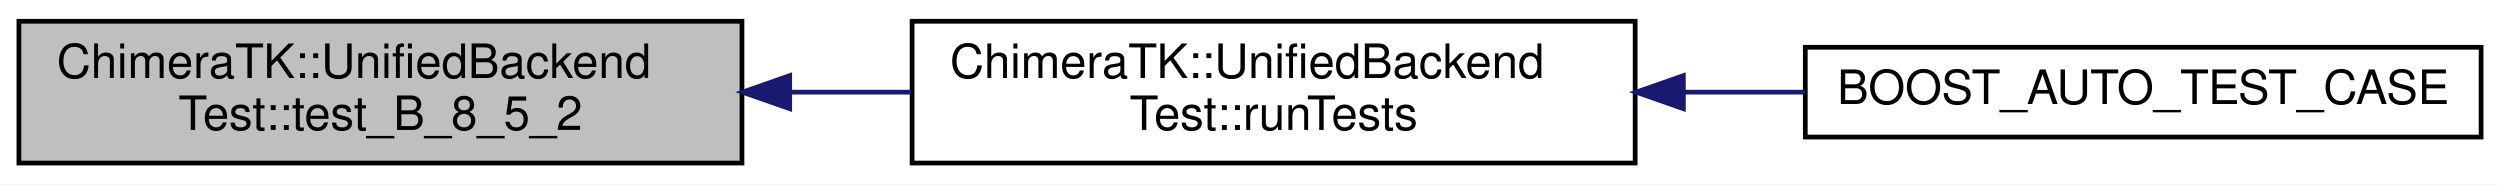
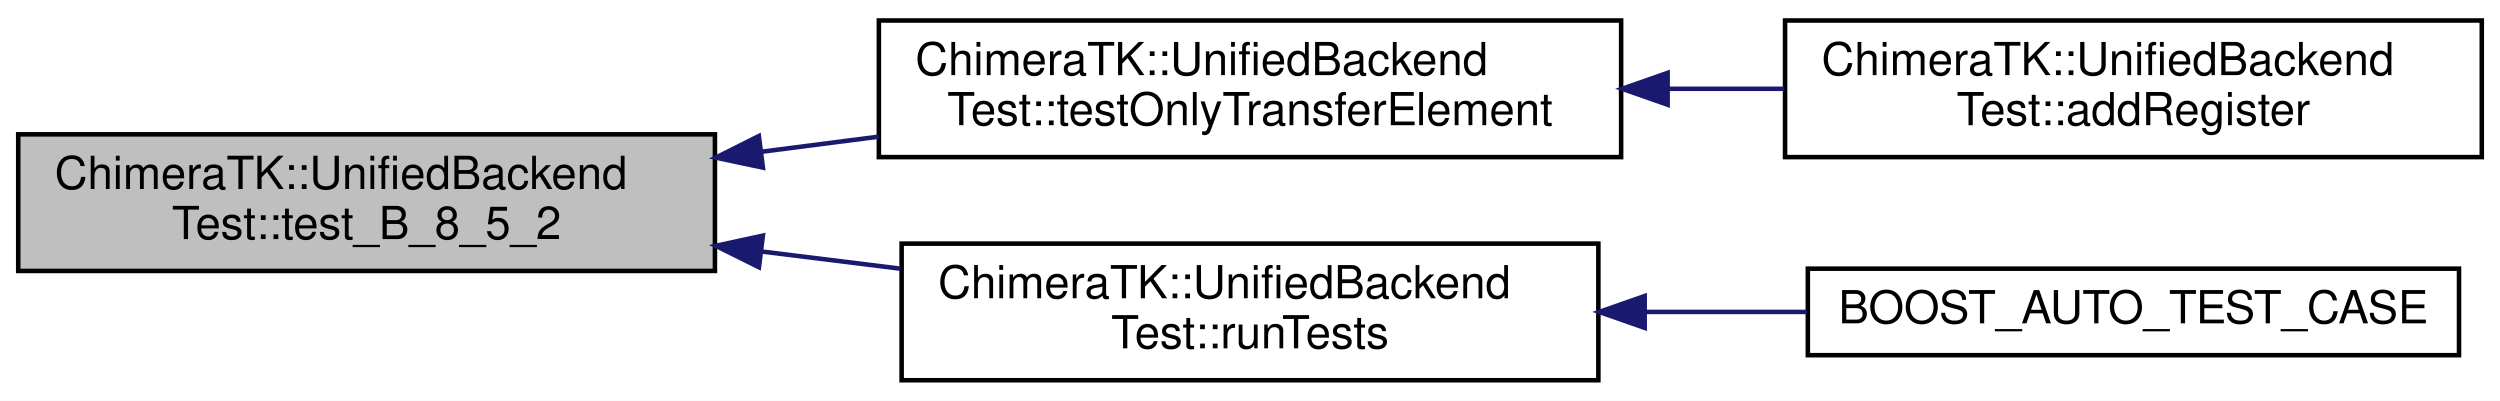
- <svg xmlns="http://www.w3.org/2000/svg" xmlns:xlink="http://www.w3.org/1999/xlink" width="529pt" height="39pt" viewBox="0.00 0.00 529.00 39.00">
-   <g id="graph0" class="graph" transform="scale(1 1) rotate(0) translate(4 35)">
-     <polygon fill="#ffffff" stroke="transparent" points="-4,4 -4,-35 525,-35 525,4 -4,4" />
+ <svg xmlns="http://www.w3.org/2000/svg" xmlns:xlink="http://www.w3.org/1999/xlink" width="549pt" height="88pt" viewBox="0.00 0.00 549.00 88.00">
+   <g id="graph0" class="graph" transform="scale(1 1) rotate(0) translate(4 84)">
+     <polygon fill="#ffffff" stroke="transparent" points="-4,4 -4,-84 545,-84 545,4 -4,4" />
    <g id="node1" class="node">
-       <polygon fill="#bfbfbf" stroke="#000000" points="0,-.5 0,-30.5 153,-30.5 153,-.5 0,-.5" />
-       <text text-anchor="start" x="8" y="-18.5" font-family="Helvetica,sans-Serif" font-size="10.00" fill="#000000">ChimeraTK::UnifiedBackend</text>
-       <text text-anchor="middle" x="76.5" y="-7.5" font-family="Helvetica,sans-Serif" font-size="10.00" fill="#000000">Test::test_B_8_5_2</text>
+       <polygon fill="#bfbfbf" stroke="#000000" points="0,-24.5 0,-54.5 153,-54.5 153,-24.5 0,-24.5" />
+       <text text-anchor="start" x="8" y="-42.5" font-family="Helvetica,sans-Serif" font-size="10.00" fill="#000000">ChimeraTK::UnifiedBackend</text>
+       <text text-anchor="middle" x="76.5" y="-31.5" font-family="Helvetica,sans-Serif" font-size="10.00" fill="#000000">Test::test_B_8_5_2</text>
    </g>
    <g id="node2" class="node">
      <g id="a_node2">
-         <a xlink:href="class_chimera_t_k_1_1_unified_backend_test.html#a7434d5256809a1b2cf634d39f32a83df" target="_top" xlink:title="Execute all tests. ">
-           <polygon fill="#ffffff" stroke="#000000" points="189,-.5 189,-30.5 342,-30.5 342,-.5 189,-.5" />
-           <text text-anchor="start" x="197" y="-18.5" font-family="Helvetica,sans-Serif" font-size="10.00" fill="#000000">ChimeraTK::UnifiedBackend</text>
-           <text text-anchor="middle" x="265.5" y="-7.5" font-family="Helvetica,sans-Serif" font-size="10.00" fill="#000000">Test::runTests</text>
+         <a xlink:href="class_chimera_t_k_1_1_unified_backend_test.html#a4146331a80e80ca6ac110ffe0d612a04" target="_top" xlink:title="Call if not a real backend is tested but just a special TransferElement implementation. ">
+           <polygon fill="#ffffff" stroke="#000000" points="189,-49.5 189,-79.5 352,-79.5 352,-49.5 189,-49.5" />
+           <text text-anchor="start" x="197" y="-67.5" font-family="Helvetica,sans-Serif" font-size="10.00" fill="#000000">ChimeraTK::UnifiedBackend</text>
+           <text text-anchor="middle" x="270.5" y="-56.5" font-family="Helvetica,sans-Serif" font-size="10.00" fill="#000000">Test::testOnlyTransferElement</text>
        </a>
      </g>
    </g>
    <g id="edge1" class="edge">
-       <path fill="none" stroke="#191970" d="M163.104,-15.5C171.673,-15.5 180.33,-15.5 188.79,-15.5" />
-       <polygon fill="#191970" stroke="#191970" points="163.101,-12 153.101,-15.5 163.101,-19 163.101,-12" />
+       <path fill="none" stroke="#191970" d="M163.176,-50.67C171.752,-51.775 180.438,-52.894 188.96,-53.992" />
+       <polygon fill="#191970" stroke="#191970" points="163.539,-47.188 153.174,-49.381 162.645,-54.13 163.539,-47.188" />
+     </g>
+     <g id="node4" class="node">
+       <g id="a_node4">
+         <a xlink:href="class_chimera_t_k_1_1_unified_backend_test.html#a7434d5256809a1b2cf634d39f32a83df" target="_top" xlink:title="Execute all tests. ">
+           <polygon fill="#ffffff" stroke="#000000" points="194,-.5 194,-30.5 347,-30.5 347,-.5 194,-.5" />
+           <text text-anchor="start" x="202" y="-18.5" font-family="Helvetica,sans-Serif" font-size="10.00" fill="#000000">ChimeraTK::UnifiedBackend</text>
+           <text text-anchor="middle" x="270.5" y="-7.5" font-family="Helvetica,sans-Serif" font-size="10.00" fill="#000000">Test::runTests</text>
+         </a>
+       </g>
+     </g>
+     <g id="edge3" class="edge">
+       <path fill="none" stroke="#191970" d="M163.267,-28.766C173.426,-27.509 183.738,-26.233 193.748,-24.995" />
+       <polygon fill="#191970" stroke="#191970" points="162.668,-25.313 153.174,-30.015 163.528,-32.26 162.668,-25.313" />
    </g>
    <g id="node3" class="node">
      <g id="a_node3">
-         <a xlink:href="test_numeric_addressed_backend_unified_8cpp.html#a9f5533e72ee880d6d818844f51879211" target="_top" xlink:title="BOOST_AUTO_TEST_CASE">
-           <polygon fill="#ffffff" stroke="#000000" points="378,-6 378,-25 521,-25 521,-6 378,-6" />
-           <text text-anchor="middle" x="449.5" y="-13" font-family="Helvetica,sans-Serif" font-size="10.00" fill="#000000">BOOST_AUTO_TEST_CASE</text>
+         <a xlink:href="class_chimera_t_k_1_1_unified_backend_test.html#a1aaa214c8db203527df5cdd08bde7c63" target="_top" xlink:title="Add a register to be used by the test. ">
+           <polygon fill="#ffffff" stroke="#000000" points="388,-49.5 388,-79.5 541,-79.5 541,-49.5 388,-49.5" />
+           <text text-anchor="start" x="396" y="-67.5" font-family="Helvetica,sans-Serif" font-size="10.00" fill="#000000">ChimeraTK::UnifiedBackend</text>
+           <text text-anchor="middle" x="464.5" y="-56.5" font-family="Helvetica,sans-Serif" font-size="10.00" fill="#000000">Test::addRegister</text>
        </a>
      </g>
    </g>
    <g id="edge2" class="edge">
-       <path fill="none" stroke="#191970" d="M352.249,-15.5C360.848,-15.5 369.509,-15.5 377.929,-15.5" />
-       <polygon fill="#191970" stroke="#191970" points="352.2,-12 342.2,-15.5 352.2,-19 352.2,-12" />
+       <path fill="none" stroke="#191970" d="M362.229,-64.5C370.798,-64.5 379.422,-64.5 387.833,-64.5" />
+       <polygon fill="#191970" stroke="#191970" points="362.211,-61 352.211,-64.5 362.211,-68 362.211,-61" />
+     </g>
+     <g id="node5" class="node">
+       <g id="a_node5">
+         <a xlink:href="test_numeric_addressed_backend_unified_8cpp.html#a9f5533e72ee880d6d818844f51879211" target="_top" xlink:title="BOOST_AUTO_TEST_CASE">
+           <polygon fill="#ffffff" stroke="#000000" points="393,-6 393,-25 536,-25 536,-6 393,-6" />
+           <text text-anchor="middle" x="464.5" y="-13" font-family="Helvetica,sans-Serif" font-size="10.00" fill="#000000">BOOST_AUTO_TEST_CASE</text>
+         </a>
+       </g>
+     </g>
+     <g id="edge4" class="edge">
+       <path fill="none" stroke="#191970" d="M357.483,-15.5C369.293,-15.5 381.304,-15.5 392.804,-15.5" />
+       <polygon fill="#191970" stroke="#191970" points="357.174,-12 347.174,-15.5 357.174,-19 357.174,-12" />
    </g>
  </g>
</svg>
